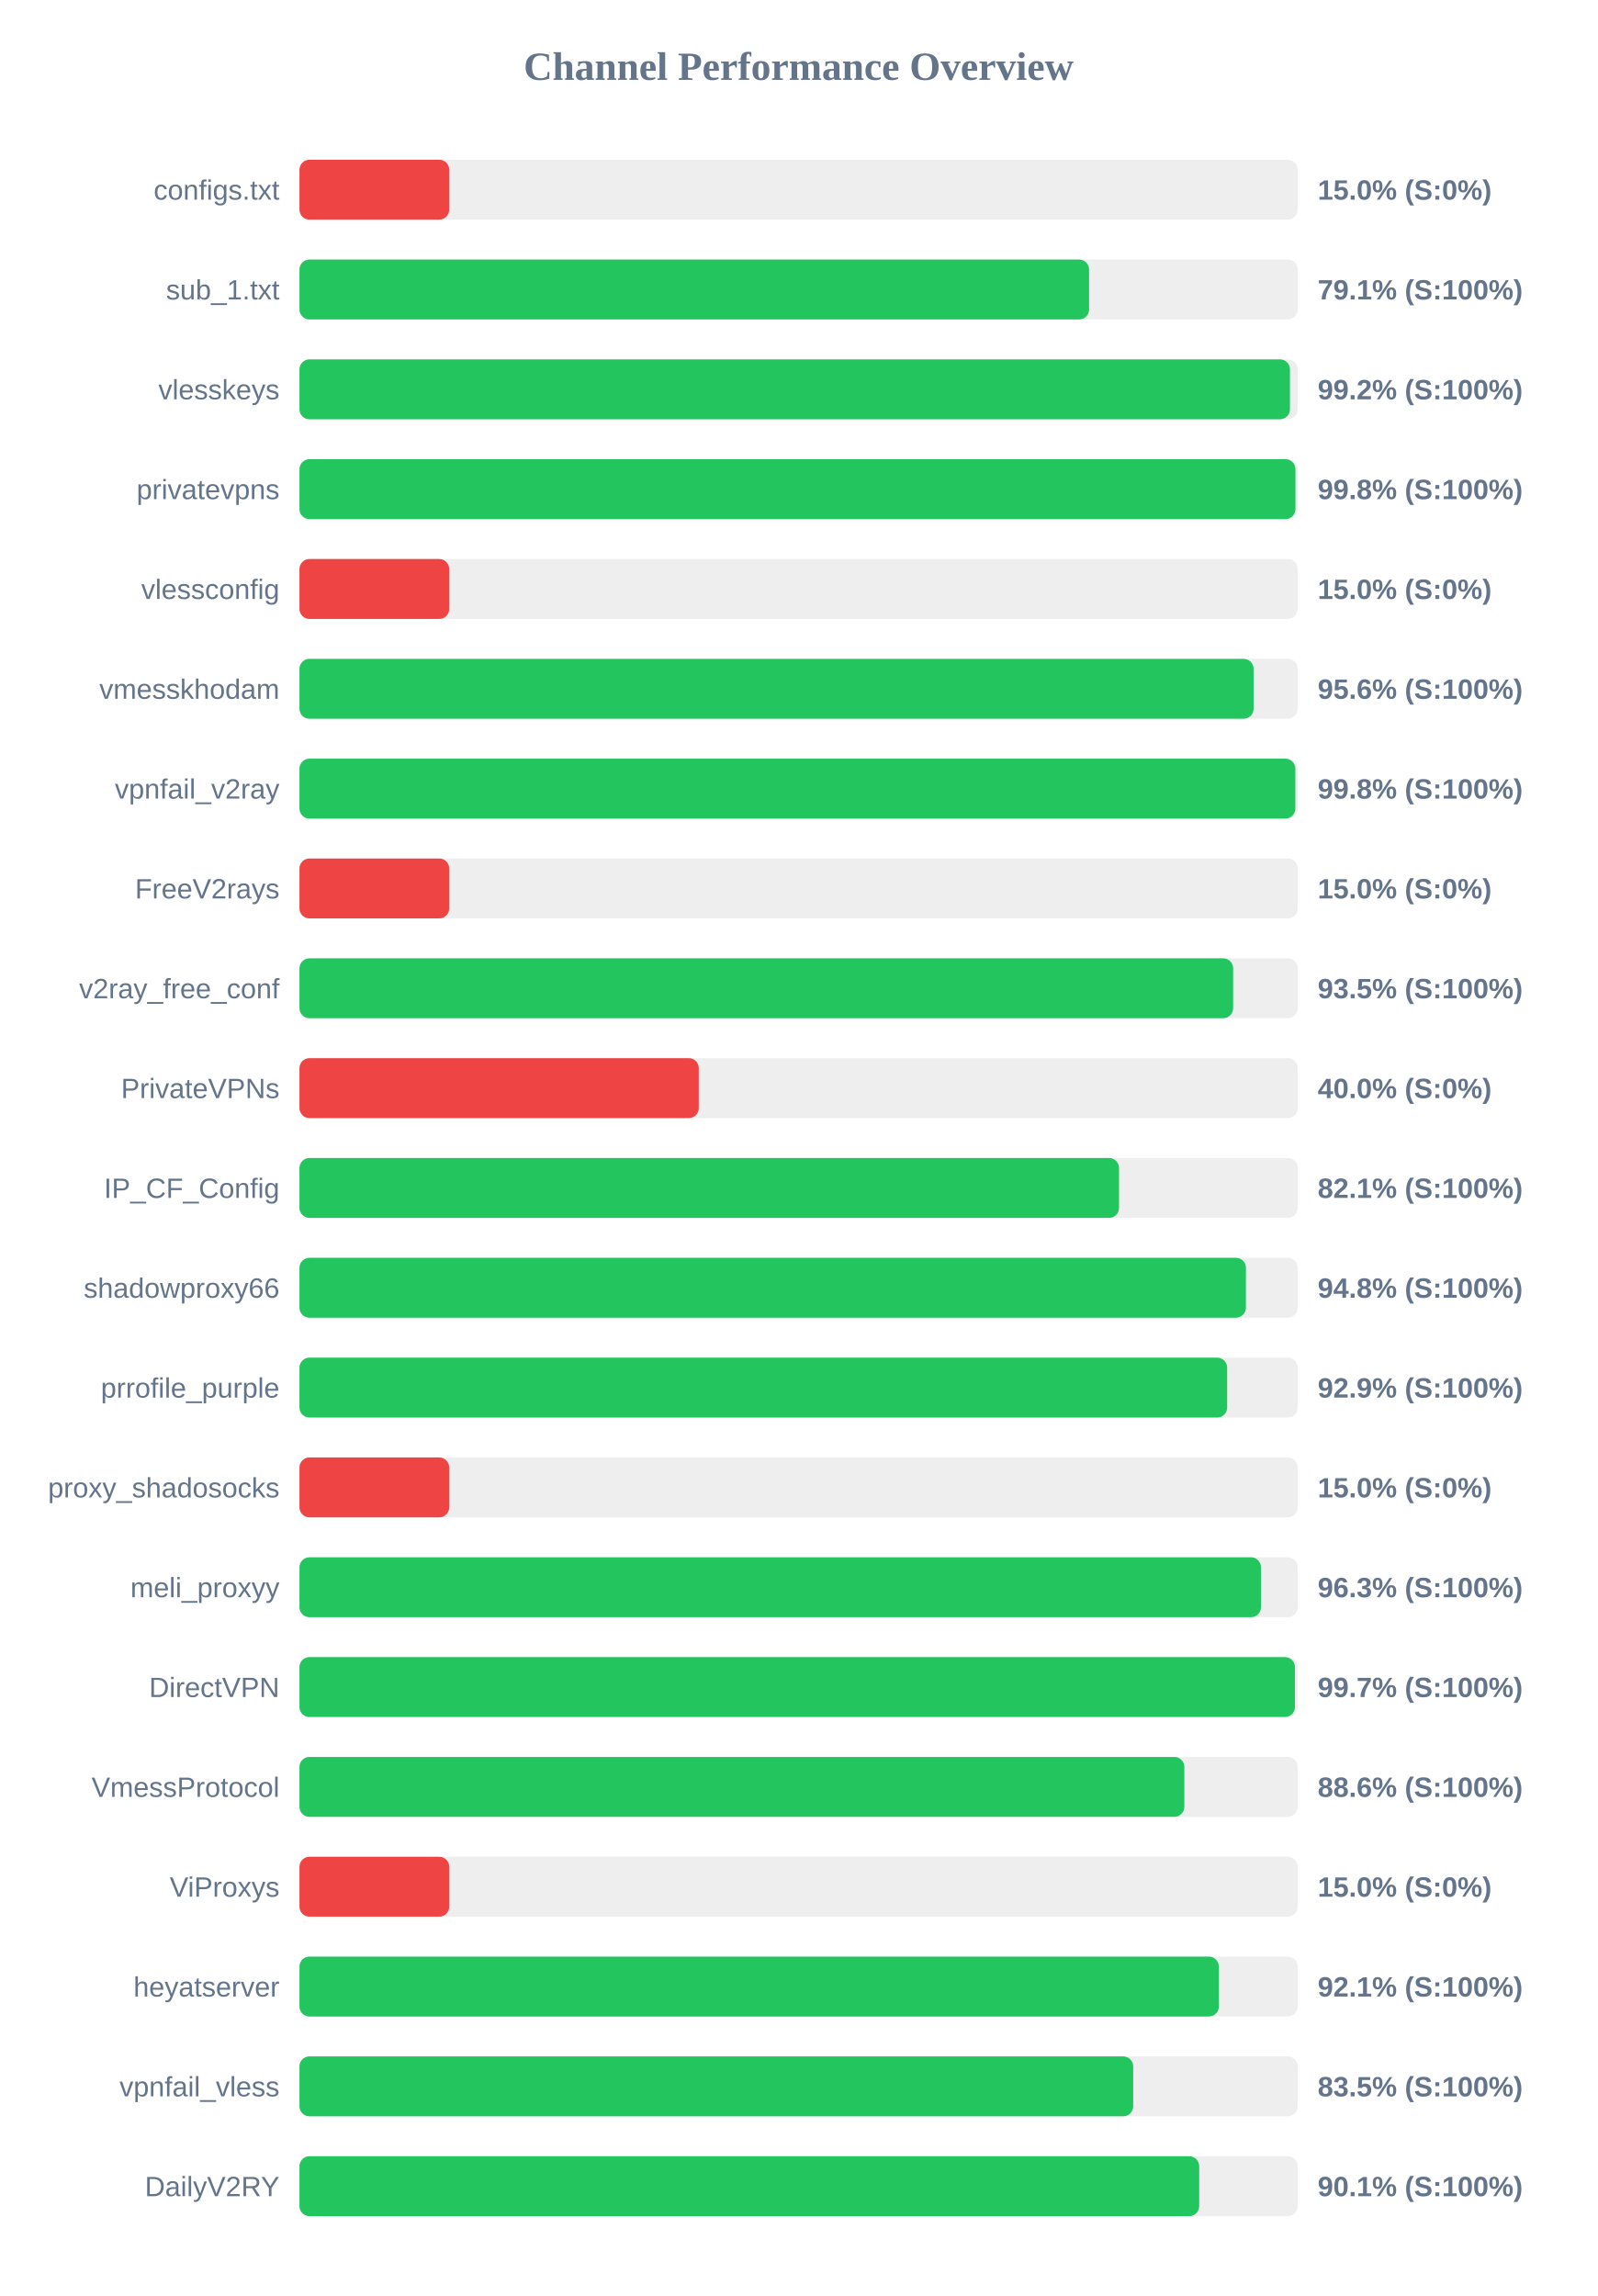
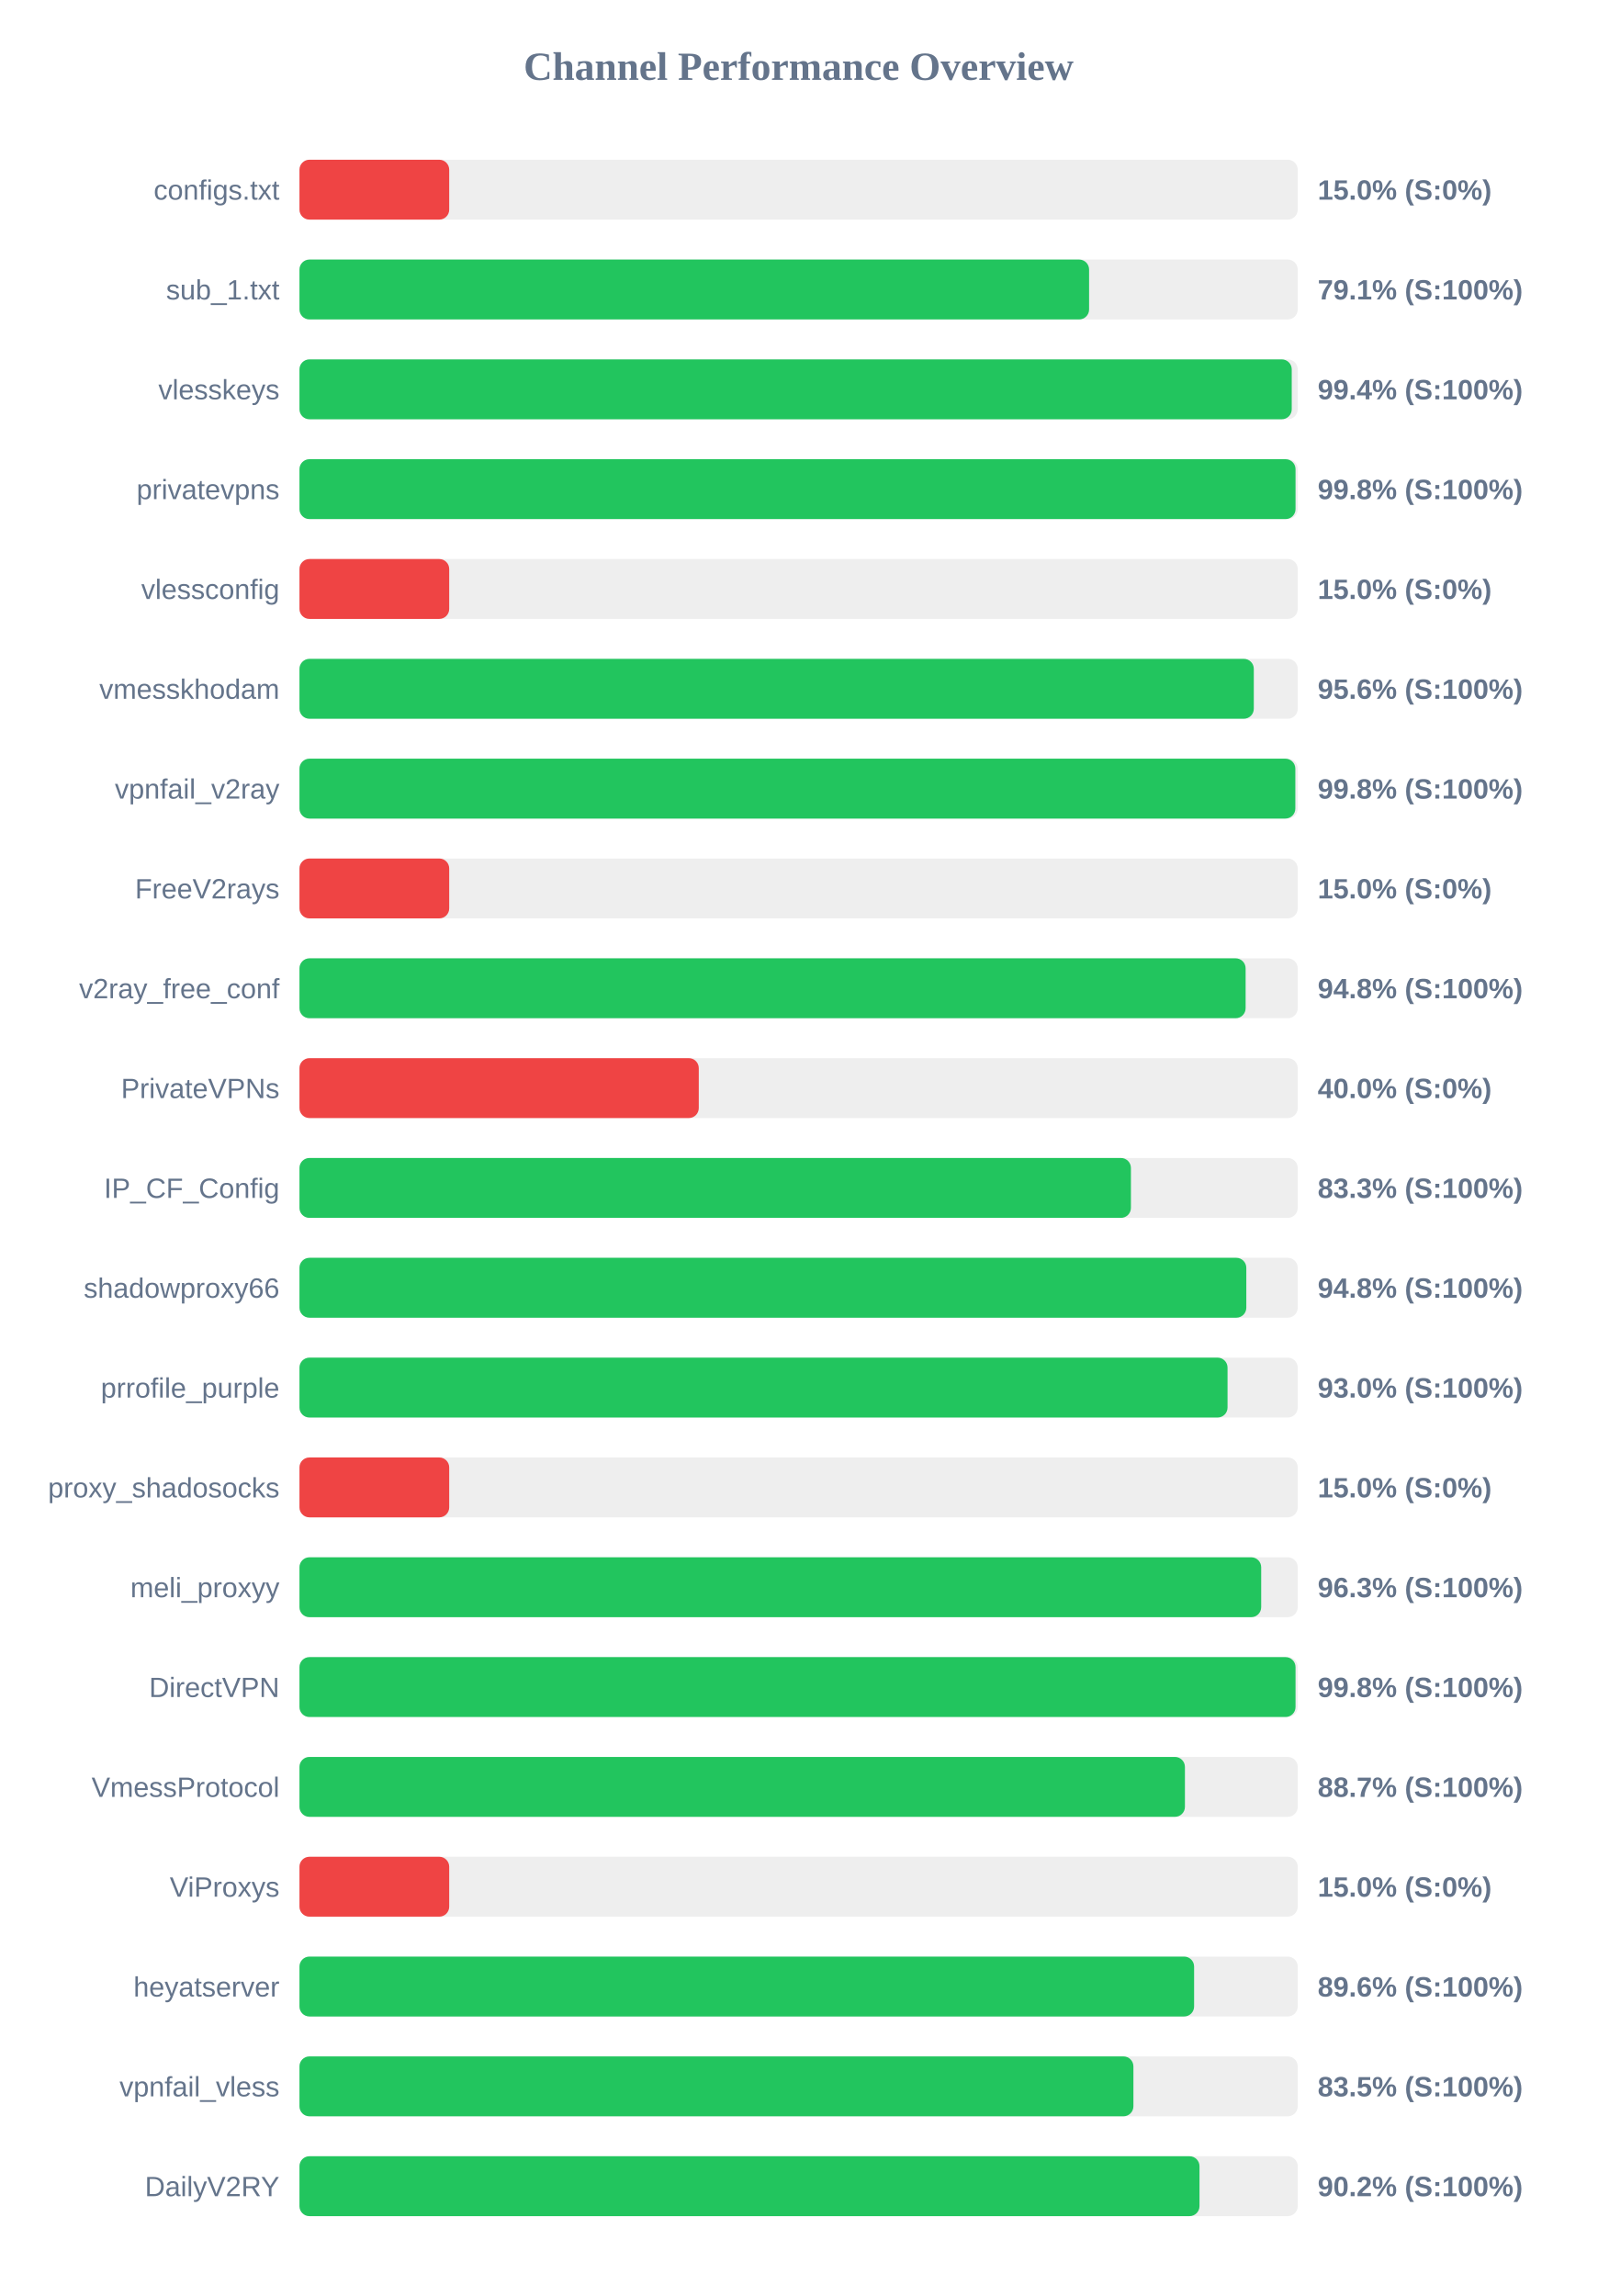
<svg xmlns="http://www.w3.org/2000/svg" width="800" height="1150" version="1.1">
  <style>
        .row { font: 14px Arial; fill: #64748b; }
        .score { font: bold 14px Arial; fill: #64748b; }
    </style>
  <text x="400" y="40" text-anchor="middle" font-size="20px" font-weight="bold" fill="#64748b">Channel Performance Overview</text>
  <rect x="150" y="80" width="500" height="30" fill="#eee" rx="5" />
  <rect x="150" y="80" width="75.0" height="30" fill="#ef4444" rx="5" />
  <text x="140" y="100" text-anchor="end" class="row">configs.txt</text>
  <text x="660" y="100" text-anchor="start" class="score">15.0% (S:0%)</text>
  <rect x="150" y="130" width="500" height="30" fill="#eee" rx="5" />
  <rect x="150" y="130" width="395.5" height="30" fill="#22c55e" rx="5" />
  <text x="140" y="150" text-anchor="end" class="row">sub_1.txt</text>
  <text x="660" y="150" text-anchor="start" class="score">79.1% (S:100%)</text>
  <rect x="150" y="180" width="500" height="30" fill="#eee" rx="5" />
-   <rect x="150" y="180" width="496.1" height="30" fill="#22c55e" rx="5" />
+   <rect x="150" y="180" width="497.0" height="30" fill="#22c55e" rx="5" />
  <text x="140" y="200" text-anchor="end" class="row">vlesskeys</text>
-   <text x="660" y="200" text-anchor="start" class="score">99.2% (S:100%)</text>
+   <text x="660" y="200" text-anchor="start" class="score">99.4% (S:100%)</text>
  <rect x="150" y="230" width="500" height="30" fill="#eee" rx="5" />
-   <rect x="150" y="230" width="498.85" height="30" fill="#22c55e" rx="5" />
+   <rect x="150" y="230" width="498.9" height="30" fill="#22c55e" rx="5" />
  <text x="140" y="250" text-anchor="end" class="row">privatevpns</text>
  <text x="660" y="250" text-anchor="start" class="score">99.8% (S:100%)</text>
  <rect x="150" y="280" width="500" height="30" fill="#eee" rx="5" />
  <rect x="150" y="280" width="75.0" height="30" fill="#ef4444" rx="5" />
  <text x="140" y="300" text-anchor="end" class="row">vlessconfig</text>
  <text x="660" y="300" text-anchor="start" class="score">15.0% (S:0%)</text>
  <rect x="150" y="330" width="500" height="30" fill="#eee" rx="5" />
-   <rect x="150" y="330" width="477.9" height="30" fill="#22c55e" rx="5" />
+   <rect x="150" y="330" width="478.0" height="30" fill="#22c55e" rx="5" />
  <text x="140" y="350" text-anchor="end" class="row">vmesskhodam</text>
  <text x="660" y="350" text-anchor="start" class="score">95.6% (S:100%)</text>
  <rect x="150" y="380" width="500" height="30" fill="#eee" rx="5" />
  <rect x="150" y="380" width="498.8" height="30" fill="#22c55e" rx="5" />
  <text x="140" y="400" text-anchor="end" class="row">vpnfail_v2ray</text>
  <text x="660" y="400" text-anchor="start" class="score">99.8% (S:100%)</text>
  <rect x="150" y="430" width="500" height="30" fill="#eee" rx="5" />
  <rect x="150" y="430" width="75.0" height="30" fill="#ef4444" rx="5" />
  <text x="140" y="450" text-anchor="end" class="row">FreeV2rays</text>
  <text x="660" y="450" text-anchor="start" class="score">15.0% (S:0%)</text>
  <rect x="150" y="480" width="500" height="30" fill="#eee" rx="5" />
-   <rect x="150" y="480" width="467.65" height="30" fill="#22c55e" rx="5" />
+   <rect x="150" y="480" width="473.9" height="30" fill="#22c55e" rx="5" />
  <text x="140" y="500" text-anchor="end" class="row">v2ray_free_conf</text>
-   <text x="660" y="500" text-anchor="start" class="score">93.5% (S:100%)</text>
+   <text x="660" y="500" text-anchor="start" class="score">94.8% (S:100%)</text>
  <rect x="150" y="530" width="500" height="30" fill="#eee" rx="5" />
  <rect x="150" y="530" width="200.0" height="30" fill="#ef4444" rx="5" />
  <text x="140" y="550" text-anchor="end" class="row">PrivateVPNs</text>
  <text x="660" y="550" text-anchor="start" class="score">40.0% (S:0%)</text>
  <rect x="150" y="580" width="500" height="30" fill="#eee" rx="5" />
-   <rect x="150" y="580" width="410.5" height="30" fill="#22c55e" rx="5" />
+   <rect x="150" y="580" width="416.45" height="30" fill="#22c55e" rx="5" />
  <text x="140" y="600" text-anchor="end" class="row">IP_CF_Config</text>
-   <text x="660" y="600" text-anchor="start" class="score">82.1% (S:100%)</text>
+   <text x="660" y="600" text-anchor="start" class="score">83.3% (S:100%)</text>
  <rect x="150" y="630" width="500" height="30" fill="#eee" rx="5" />
-   <rect x="150" y="630" width="474.05" height="30" fill="#22c55e" rx="5" />
+   <rect x="150" y="630" width="474.25" height="30" fill="#22c55e" rx="5" />
  <text x="140" y="650" text-anchor="end" class="row">shadowproxy66</text>
  <text x="660" y="650" text-anchor="start" class="score">94.8% (S:100%)</text>
  <rect x="150" y="680" width="500" height="30" fill="#eee" rx="5" />
-   <rect x="150" y="680" width="464.65" height="30" fill="#22c55e" rx="5" />
+   <rect x="150" y="680" width="464.85" height="30" fill="#22c55e" rx="5" />
  <text x="140" y="700" text-anchor="end" class="row">prrofile_purple</text>
-   <text x="660" y="700" text-anchor="start" class="score">92.9% (S:100%)</text>
+   <text x="660" y="700" text-anchor="start" class="score">93.0% (S:100%)</text>
  <rect x="150" y="730" width="500" height="30" fill="#eee" rx="5" />
  <rect x="150" y="730" width="75.0" height="30" fill="#ef4444" rx="5" />
  <text x="140" y="750" text-anchor="end" class="row">proxy_shadosocks</text>
  <text x="660" y="750" text-anchor="start" class="score">15.0% (S:0%)</text>
  <rect x="150" y="780" width="500" height="30" fill="#eee" rx="5" />
-   <rect x="150" y="780" width="481.6" height="30" fill="#22c55e" rx="5" />
+   <rect x="150" y="780" width="481.7" height="30" fill="#22c55e" rx="5" />
  <text x="140" y="800" text-anchor="end" class="row">meli_proxyy</text>
  <text x="660" y="800" text-anchor="start" class="score">96.3% (S:100%)</text>
  <rect x="150" y="830" width="500" height="30" fill="#eee" rx="5" />
-   <rect x="150" y="830" width="498.6" height="30" fill="#22c55e" rx="5" />
+   <rect x="150" y="830" width="498.9" height="30" fill="#22c55e" rx="5" />
  <text x="140" y="850" text-anchor="end" class="row">DirectVPN</text>
-   <text x="660" y="850" text-anchor="start" class="score">99.7% (S:100%)</text>
+   <text x="660" y="850" text-anchor="start" class="score">99.8% (S:100%)</text>
  <rect x="150" y="880" width="500" height="30" fill="#eee" rx="5" />
-   <rect x="150" y="880" width="443.2" height="30" fill="#22c55e" rx="5" />
+   <rect x="150" y="880" width="443.5" height="30" fill="#22c55e" rx="5" />
  <text x="140" y="900" text-anchor="end" class="row">VmessProtocol</text>
-   <text x="660" y="900" text-anchor="start" class="score">88.6% (S:100%)</text>
+   <text x="660" y="900" text-anchor="start" class="score">88.7% (S:100%)</text>
  <rect x="150" y="930" width="500" height="30" fill="#eee" rx="5" />
  <rect x="150" y="930" width="75.0" height="30" fill="#ef4444" rx="5" />
  <text x="140" y="950" text-anchor="end" class="row">ViProxys</text>
  <text x="660" y="950" text-anchor="start" class="score">15.0% (S:0%)</text>
  <rect x="150" y="980" width="500" height="30" fill="#eee" rx="5" />
-   <rect x="150" y="980" width="460.5" height="30" fill="#22c55e" rx="5" />
+   <rect x="150" y="980" width="448.1" height="30" fill="#22c55e" rx="5" />
  <text x="140" y="1000" text-anchor="end" class="row">heyatserver</text>
-   <text x="660" y="1000" text-anchor="start" class="score">92.1% (S:100%)</text>
+   <text x="660" y="1000" text-anchor="start" class="score">89.6% (S:100%)</text>
  <rect x="150" y="1030" width="500" height="30" fill="#eee" rx="5" />
-   <rect x="150" y="1030" width="417.6" height="30" fill="#22c55e" rx="5" />
+   <rect x="150" y="1030" width="417.7" height="30" fill="#22c55e" rx="5" />
  <text x="140" y="1050" text-anchor="end" class="row">vpnfail_vless</text>
  <text x="660" y="1050" text-anchor="start" class="score">83.5% (S:100%)</text>
  <rect x="150" y="1080" width="500" height="30" fill="#eee" rx="5" />
-   <rect x="150" y="1080" width="450.65" height="30" fill="#22c55e" rx="5" />
+   <rect x="150" y="1080" width="450.8" height="30" fill="#22c55e" rx="5" />
  <text x="140" y="1100" text-anchor="end" class="row">DailyV2RY</text>
-   <text x="660" y="1100" text-anchor="start" class="score">90.1% (S:100%)</text>
+   <text x="660" y="1100" text-anchor="start" class="score">90.2% (S:100%)</text>
</svg>
